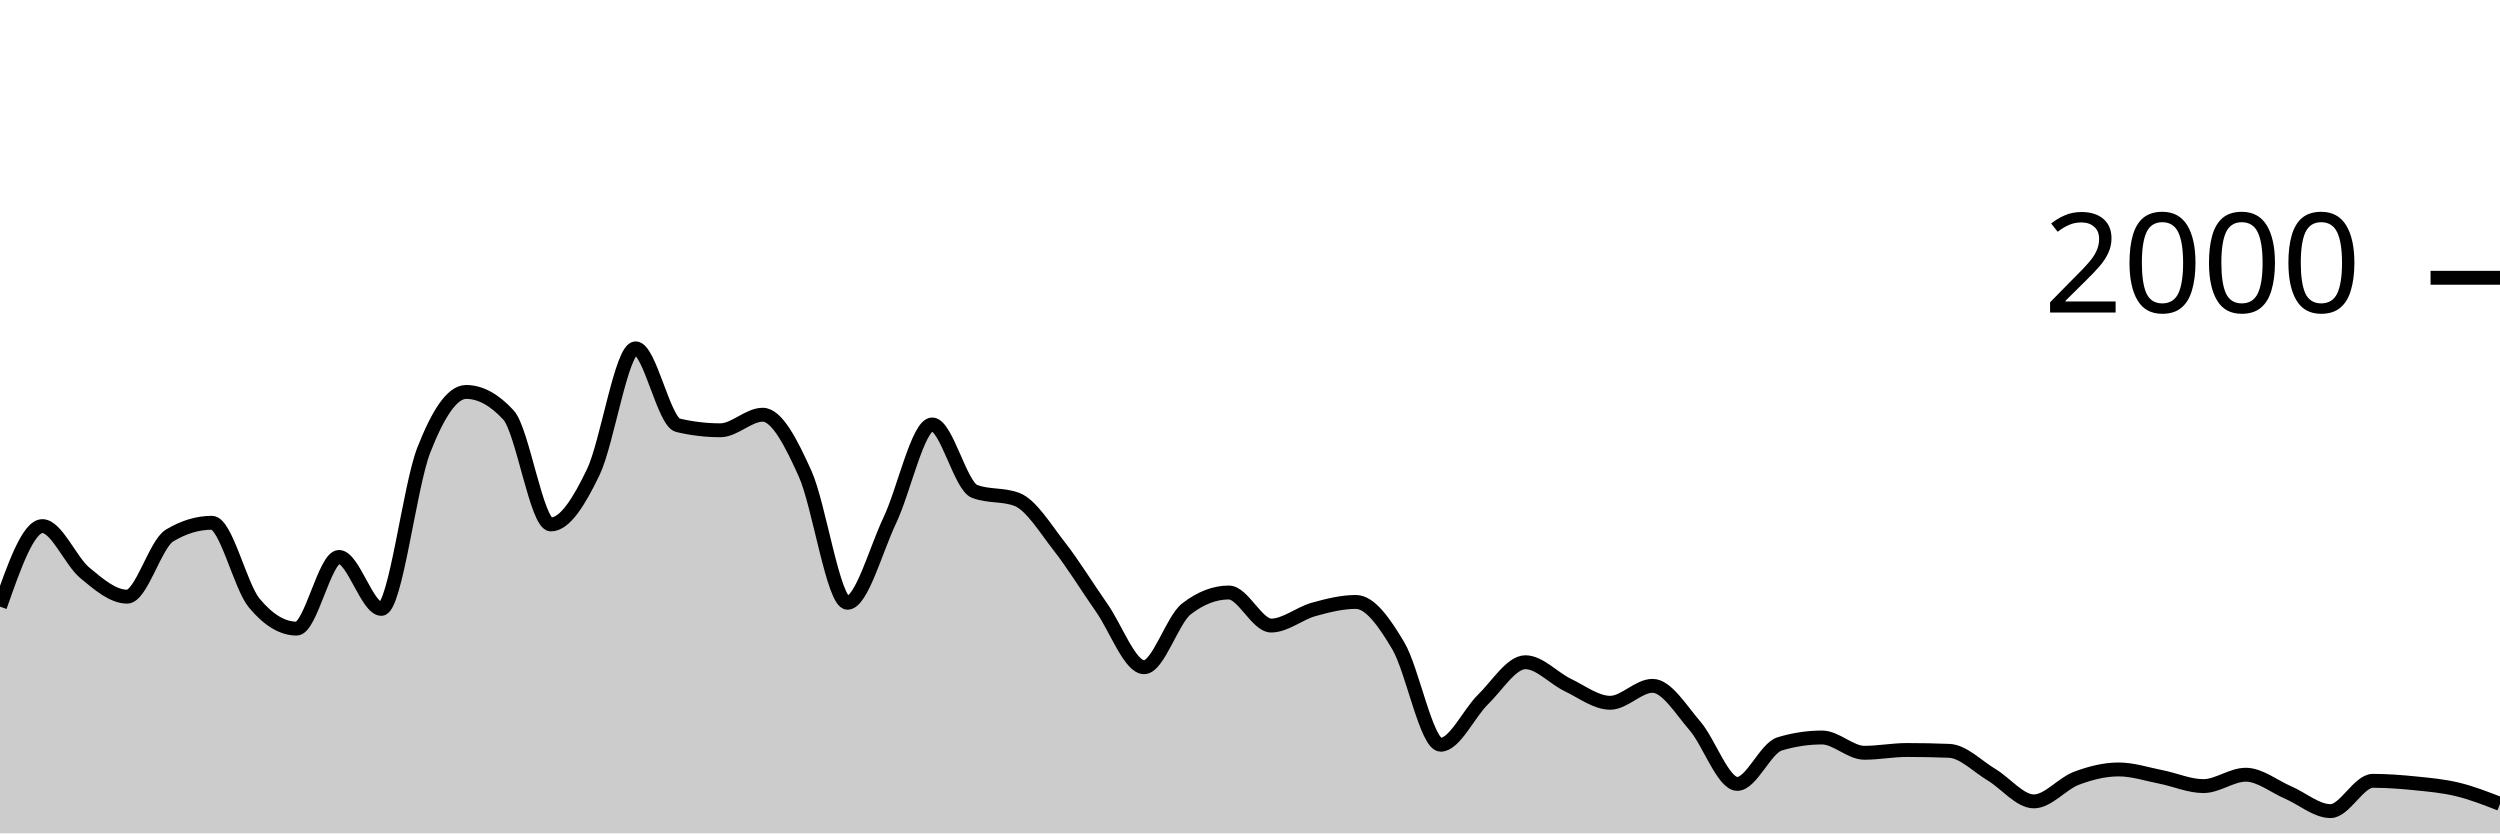
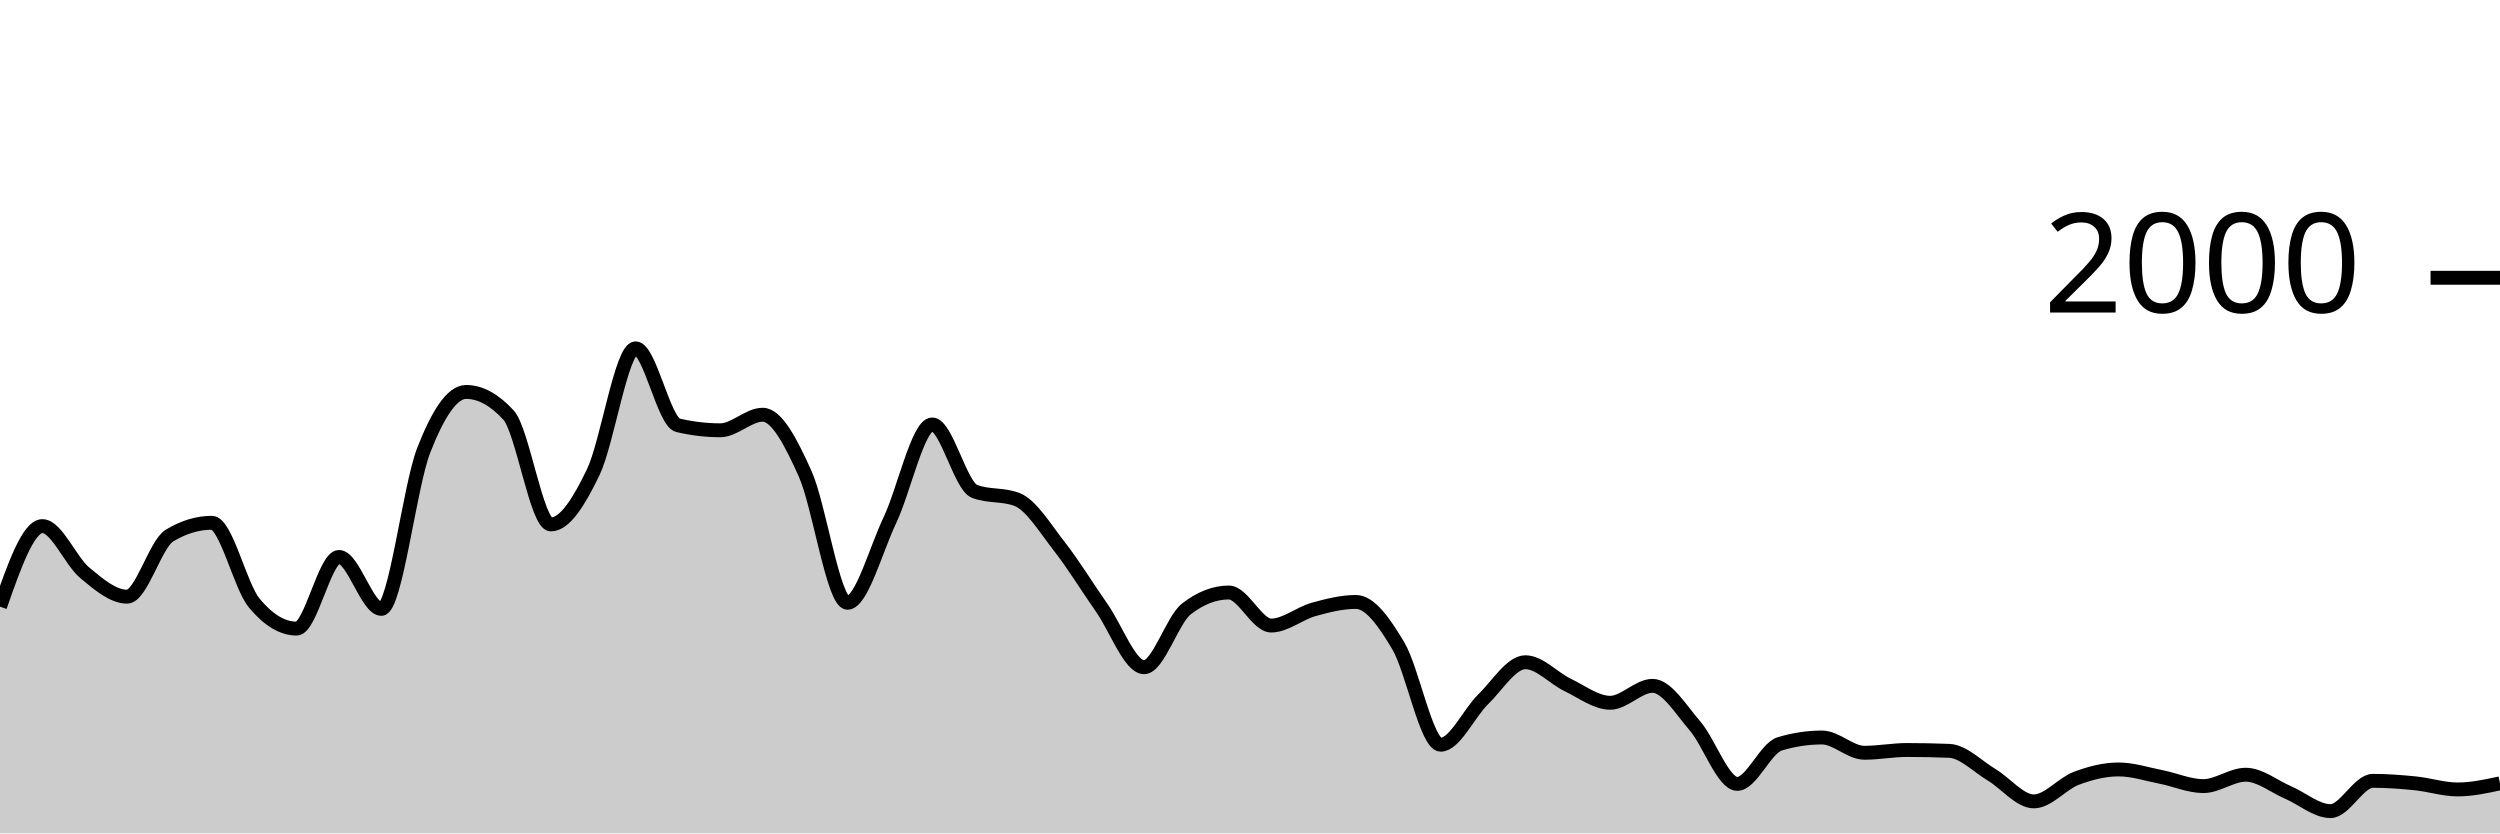
<svg xmlns="http://www.w3.org/2000/svg" viewBox="0 0 180 60">
  <g transform="translate(0,20)">
-     <path class="area" fill="rgba(0, 0, 0, 0.2)" d="M0,23.68C1.017,20.78,2.034,17.88,3.051,17.88C4.068,17.88,5.085,20.393,6.102,21.24C7.119,22.087,8.136,22.96,9.153,22.96C10.169,22.96,11.186,19.173,12.203,18.56C13.22,17.947,14.237,17.64,15.254,17.64C16.271,17.64,17.288,22.193,18.305,23.42C19.322,24.647,20.339,25.26,21.356,25.26C22.373,25.26,23.39,20.1,24.407,20.1C25.424,20.1,26.441,23.84,27.458,23.84C28.475,23.84,29.492,15.023,30.508,12.42C31.525,9.817,32.542,8.22,33.559,8.22C34.576,8.22,35.593,8.773,36.61,9.88C37.627,10.987,38.644,17.76,39.661,17.76C40.678,17.76,41.695,16.113,42.712,14C43.729,11.887,44.746,5.08,45.763,5.08C46.78,5.08,47.797,10.38,48.814,10.62C49.831,10.86,50.847,10.98,51.864,10.98C52.881,10.98,53.898,9.86,54.915,9.86C55.932,9.86,56.949,11.843,57.966,14.1C58.983,16.357,60,23.4,61.017,23.4C62.034,23.4,63.051,19.6,64.068,17.46C65.085,15.32,66.102,10.56,67.119,10.56C68.136,10.56,69.153,14.993,70.169,15.38C71.186,15.767,72.203,15.573,73.22,15.96C74.237,16.347,75.254,18.04,76.271,19.34C77.288,20.64,78.305,22.31,79.322,23.76C80.339,25.21,81.356,28.04,82.373,28.04C83.39,28.04,84.407,24.627,85.424,23.84C86.441,23.053,87.458,22.66,88.475,22.66C89.492,22.66,90.508,25.04,91.525,25.04C92.542,25.04,93.559,24.163,94.576,23.88C95.593,23.597,96.61,23.34,97.627,23.34C98.644,23.34,99.661,24.787,100.678,26.5C101.695,28.213,102.712,33.62,103.729,33.62C104.746,33.62,105.763,31.35,106.78,30.36C107.797,29.37,108.814,27.68,109.831,27.68C110.847,27.68,111.864,28.833,112.881,29.32C113.898,29.807,114.915,30.6,115.932,30.6C116.949,30.6,117.966,29.38,118.983,29.38C120,29.38,121.017,31.083,122.034,32.26C123.051,33.437,124.068,36.44,125.085,36.44C126.102,36.44,127.119,33.867,128.136,33.56C129.153,33.253,130.169,33.1,131.186,33.1C132.203,33.1,133.22,34.2,134.237,34.2C135.254,34.2,136.271,34,137.288,34C138.305,34,139.322,34.02,140.339,34.06C141.356,34.1,142.373,35.173,143.39,35.78C144.407,36.387,145.424,37.7,146.441,37.7C147.458,37.7,148.475,36.423,149.492,36.04C150.508,35.657,151.525,35.4,152.542,35.4C153.559,35.4,154.576,35.74,155.593,35.94C156.61,36.14,157.627,36.6,158.644,36.6C159.661,36.6,160.678,35.78,161.695,35.78C162.712,35.78,163.729,36.623,164.746,37.06C165.763,37.497,166.78,38.4,167.797,38.4C168.814,38.4,169.831,36.22,170.847,36.22C171.864,36.22,172.881,36.297,173.898,36.4C174.915,36.503,175.932,36.593,176.949,36.84C177.966,37.087,178.983,37.483,180,37.88L180,40C178.983,40,177.966,40,176.949,40C175.932,40,174.915,40,173.898,40C172.881,40,171.864,40,170.847,40C169.831,40,168.814,40,167.797,40C166.78,40,165.763,40,164.746,40C163.729,40,162.712,40,161.695,40C160.678,40,159.661,40,158.644,40C157.627,40,156.61,40,155.593,40C154.576,40,153.559,40,152.542,40C151.525,40,150.508,40,149.492,40C148.475,40,147.458,40,146.441,40C145.424,40,144.407,40,143.39,40C142.373,40,141.356,40,140.339,40C139.322,40,138.305,40,137.288,40C136.271,40,135.254,40,134.237,40C133.22,40,132.203,40,131.186,40C130.169,40,129.153,40,128.136,40C127.119,40,126.102,40,125.085,40C124.068,40,123.051,40,122.034,40C121.017,40,120,40,118.983,40C117.966,40,116.949,40,115.932,40C114.915,40,113.898,40,112.881,40C111.864,40,110.847,40,109.831,40C108.814,40,107.797,40,106.78,40C105.763,40,104.746,40,103.729,40C102.712,40,101.695,40,100.678,40C99.661,40,98.644,40,97.627,40C96.61,40,95.593,40,94.576,40C93.559,40,92.542,40,91.525,40C90.508,40,89.492,40,88.475,40C87.458,40,86.441,40,85.424,40C84.407,40,83.39,40,82.373,40C81.356,40,80.339,40,79.322,40C78.305,40,77.288,40,76.271,40C75.254,40,74.237,40,73.22,40C72.203,40,71.186,40,70.169,40C69.153,40,68.136,40,67.119,40C66.102,40,65.085,40,64.068,40C63.051,40,62.034,40,61.017,40C60,40,58.983,40,57.966,40C56.949,40,55.932,40,54.915,40C53.898,40,52.881,40,51.864,40C50.847,40,49.831,40,48.814,40C47.797,40,46.78,40,45.763,40C44.746,40,43.729,40,42.712,40C41.695,40,40.678,40,39.661,40C38.644,40,37.627,40,36.61,40C35.593,40,34.576,40,33.559,40C32.542,40,31.525,40,30.508,40C29.492,40,28.475,40,27.458,40C26.441,40,25.424,40,24.407,40C23.39,40,22.373,40,21.356,40C20.339,40,19.322,40,18.305,40C17.288,40,16.271,40,15.254,40C14.237,40,13.22,40,12.203,40C11.186,40,10.169,40,9.153,40C8.136,40,7.119,40,6.102,40C5.085,40,4.068,40,3.051,40C2.034,40,1.017,40,0,40Z" />
-     <path class="line" stroke="black" fill="none" d="M0,23.68C1.017,20.78,2.034,17.88,3.051,17.88C4.068,17.88,5.085,20.393,6.102,21.24C7.119,22.087,8.136,22.96,9.153,22.96C10.169,22.96,11.186,19.173,12.203,18.56C13.22,17.947,14.237,17.64,15.254,17.64C16.271,17.64,17.288,22.193,18.305,23.42C19.322,24.647,20.339,25.26,21.356,25.26C22.373,25.26,23.39,20.1,24.407,20.1C25.424,20.1,26.441,23.84,27.458,23.84C28.475,23.84,29.492,15.023,30.508,12.42C31.525,9.817,32.542,8.22,33.559,8.22C34.576,8.22,35.593,8.773,36.61,9.88C37.627,10.987,38.644,17.76,39.661,17.76C40.678,17.76,41.695,16.113,42.712,14C43.729,11.887,44.746,5.08,45.763,5.08C46.78,5.08,47.797,10.38,48.814,10.62C49.831,10.86,50.847,10.98,51.864,10.98C52.881,10.98,53.898,9.86,54.915,9.86C55.932,9.86,56.949,11.843,57.966,14.1C58.983,16.357,60,23.4,61.017,23.4C62.034,23.4,63.051,19.6,64.068,17.46C65.085,15.32,66.102,10.56,67.119,10.56C68.136,10.56,69.153,14.993,70.169,15.38C71.186,15.767,72.203,15.573,73.22,15.96C74.237,16.347,75.254,18.04,76.271,19.34C77.288,20.64,78.305,22.31,79.322,23.76C80.339,25.21,81.356,28.04,82.373,28.04C83.39,28.04,84.407,24.627,85.424,23.84C86.441,23.053,87.458,22.66,88.475,22.66C89.492,22.66,90.508,25.04,91.525,25.04C92.542,25.04,93.559,24.163,94.576,23.88C95.593,23.597,96.61,23.34,97.627,23.34C98.644,23.34,99.661,24.787,100.678,26.5C101.695,28.213,102.712,33.62,103.729,33.62C104.746,33.62,105.763,31.35,106.78,30.36C107.797,29.37,108.814,27.68,109.831,27.68C110.847,27.68,111.864,28.833,112.881,29.32C113.898,29.807,114.915,30.6,115.932,30.6C116.949,30.6,117.966,29.38,118.983,29.38C120,29.38,121.017,31.083,122.034,32.26C123.051,33.437,124.068,36.44,125.085,36.44C126.102,36.44,127.119,33.867,128.136,33.56C129.153,33.253,130.169,33.1,131.186,33.1C132.203,33.1,133.22,34.2,134.237,34.2C135.254,34.2,136.271,34,137.288,34C138.305,34,139.322,34.02,140.339,34.06C141.356,34.1,142.373,35.173,143.39,35.78C144.407,36.387,145.424,37.7,146.441,37.7C147.458,37.7,148.475,36.423,149.492,36.04C150.508,35.657,151.525,35.4,152.542,35.4C153.559,35.4,154.576,35.74,155.593,35.94C156.61,36.14,157.627,36.6,158.644,36.6C159.661,36.6,160.678,35.78,161.695,35.78C162.712,35.78,163.729,36.623,164.746,37.06C165.763,37.497,166.78,38.4,167.797,38.4C168.814,38.4,169.831,36.22,170.847,36.22C171.864,36.22,172.881,36.297,173.898,36.4C174.915,36.503,175.932,36.593,176.949,36.84C177.966,37.087,178.983,37.483,180,37.88" />
+     <path class="area" fill="rgba(0, 0, 0, 0.2)" d="M0,23.68C1.017,20.78,2.034,17.88,3.051,17.88C4.068,17.88,5.085,20.393,6.102,21.24C7.119,22.087,8.136,22.96,9.153,22.96C10.169,22.96,11.186,19.173,12.203,18.56C13.22,17.947,14.237,17.64,15.254,17.64C16.271,17.64,17.288,22.193,18.305,23.42C19.322,24.647,20.339,25.26,21.356,25.26C22.373,25.26,23.39,20.1,24.407,20.1C25.424,20.1,26.441,23.84,27.458,23.84C28.475,23.84,29.492,15.023,30.508,12.42C31.525,9.817,32.542,8.22,33.559,8.22C34.576,8.22,35.593,8.773,36.61,9.88C37.627,10.987,38.644,17.76,39.661,17.76C40.678,17.76,41.695,16.113,42.712,14C43.729,11.887,44.746,5.08,45.763,5.08C46.78,5.08,47.797,10.38,48.814,10.62C49.831,10.86,50.847,10.98,51.864,10.98C52.881,10.98,53.898,9.86,54.915,9.86C55.932,9.86,56.949,11.843,57.966,14.1C58.983,16.357,60,23.4,61.017,23.4C62.034,23.4,63.051,19.6,64.068,17.46C65.085,15.32,66.102,10.56,67.119,10.56C68.136,10.56,69.153,14.993,70.169,15.38C71.186,15.767,72.203,15.573,73.22,15.96C74.237,16.347,75.254,18.04,76.271,19.34C77.288,20.64,78.305,22.31,79.322,23.76C80.339,25.21,81.356,28.04,82.373,28.04C83.39,28.04,84.407,24.627,85.424,23.84C86.441,23.053,87.458,22.66,88.475,22.66C89.492,22.66,90.508,25.04,91.525,25.04C92.542,25.04,93.559,24.163,94.576,23.88C95.593,23.597,96.61,23.34,97.627,23.34C98.644,23.34,99.661,24.787,100.678,26.5C101.695,28.213,102.712,33.62,103.729,33.62C104.746,33.62,105.763,31.35,106.78,30.36C107.797,29.37,108.814,27.68,109.831,27.68C110.847,27.68,111.864,28.833,112.881,29.32C113.898,29.807,114.915,30.6,115.932,30.6C116.949,30.6,117.966,29.38,118.983,29.38C120,29.38,121.017,31.083,122.034,32.26C123.051,33.437,124.068,36.44,125.085,36.44C126.102,36.44,127.119,33.867,128.136,33.56C129.153,33.253,130.169,33.1,131.186,33.1C132.203,33.1,133.22,34.2,134.237,34.2C135.254,34.2,136.271,34,137.288,34C138.305,34,139.322,34.02,140.339,34.06C141.356,34.1,142.373,35.173,143.39,35.78C144.407,36.387,145.424,37.7,146.441,37.7C147.458,37.7,148.475,36.423,149.492,36.04C150.508,35.657,151.525,35.4,152.542,35.4C153.559,35.4,154.576,35.74,155.593,35.94C156.61,36.14,157.627,36.6,158.644,36.6C159.661,36.6,160.678,35.78,161.695,35.78C162.712,35.78,163.729,36.623,164.746,37.06C165.763,37.497,166.78,38.4,167.797,38.4C168.814,38.4,169.831,36.22,170.847,36.22C171.864,36.22,172.881,36.297,173.898,36.4C174.915,36.503,175.932,36.84,176.949,36.84C177.966,36.84,178.983,36.62,180,36.4L180,40C178.983,40,177.966,40,176.949,40C175.932,40,174.915,40,173.898,40C172.881,40,171.864,40,170.847,40C169.831,40,168.814,40,167.797,40C166.78,40,165.763,40,164.746,40C163.729,40,162.712,40,161.695,40C160.678,40,159.661,40,158.644,40C157.627,40,156.61,40,155.593,40C154.576,40,153.559,40,152.542,40C151.525,40,150.508,40,149.492,40C148.475,40,147.458,40,146.441,40C145.424,40,144.407,40,143.39,40C142.373,40,141.356,40,140.339,40C139.322,40,138.305,40,137.288,40C136.271,40,135.254,40,134.237,40C133.22,40,132.203,40,131.186,40C130.169,40,129.153,40,128.136,40C127.119,40,126.102,40,125.085,40C124.068,40,123.051,40,122.034,40C121.017,40,120,40,118.983,40C117.966,40,116.949,40,115.932,40C114.915,40,113.898,40,112.881,40C111.864,40,110.847,40,109.831,40C108.814,40,107.797,40,106.78,40C105.763,40,104.746,40,103.729,40C102.712,40,101.695,40,100.678,40C99.661,40,98.644,40,97.627,40C96.61,40,95.593,40,94.576,40C93.559,40,92.542,40,91.525,40C90.508,40,89.492,40,88.475,40C87.458,40,86.441,40,85.424,40C84.407,40,83.39,40,82.373,40C81.356,40,80.339,40,79.322,40C78.305,40,77.288,40,76.271,40C75.254,40,74.237,40,73.22,40C72.203,40,71.186,40,70.169,40C69.153,40,68.136,40,67.119,40C66.102,40,65.085,40,64.068,40C63.051,40,62.034,40,61.017,40C60,40,58.983,40,57.966,40C56.949,40,55.932,40,54.915,40C53.898,40,52.881,40,51.864,40C50.847,40,49.831,40,48.814,40C47.797,40,46.78,40,45.763,40C44.746,40,43.729,40,42.712,40C41.695,40,40.678,40,39.661,40C38.644,40,37.627,40,36.61,40C35.593,40,34.576,40,33.559,40C32.542,40,31.525,40,30.508,40C29.492,40,28.475,40,27.458,40C26.441,40,25.424,40,24.407,40C23.39,40,22.373,40,21.356,40C20.339,40,19.322,40,18.305,40C17.288,40,16.271,40,15.254,40C14.237,40,13.22,40,12.203,40C11.186,40,10.169,40,9.153,40C8.136,40,7.119,40,6.102,40C5.085,40,4.068,40,3.051,40C2.034,40,1.017,40,0,40Z" />
+     <path class="line" stroke="black" fill="none" d="M0,23.68C1.017,20.78,2.034,17.88,3.051,17.88C4.068,17.88,5.085,20.393,6.102,21.24C7.119,22.087,8.136,22.96,9.153,22.96C10.169,22.96,11.186,19.173,12.203,18.56C13.22,17.947,14.237,17.64,15.254,17.64C16.271,17.64,17.288,22.193,18.305,23.42C19.322,24.647,20.339,25.26,21.356,25.26C22.373,25.26,23.39,20.1,24.407,20.1C25.424,20.1,26.441,23.84,27.458,23.84C28.475,23.84,29.492,15.023,30.508,12.42C31.525,9.817,32.542,8.22,33.559,8.22C34.576,8.22,35.593,8.773,36.61,9.88C37.627,10.987,38.644,17.76,39.661,17.76C40.678,17.76,41.695,16.113,42.712,14C43.729,11.887,44.746,5.08,45.763,5.08C46.78,5.08,47.797,10.38,48.814,10.62C49.831,10.86,50.847,10.98,51.864,10.98C52.881,10.98,53.898,9.86,54.915,9.86C55.932,9.86,56.949,11.843,57.966,14.1C58.983,16.357,60,23.4,61.017,23.4C62.034,23.4,63.051,19.6,64.068,17.46C65.085,15.32,66.102,10.56,67.119,10.56C68.136,10.56,69.153,14.993,70.169,15.38C71.186,15.767,72.203,15.573,73.22,15.96C74.237,16.347,75.254,18.04,76.271,19.34C77.288,20.64,78.305,22.31,79.322,23.76C80.339,25.21,81.356,28.04,82.373,28.04C83.39,28.04,84.407,24.627,85.424,23.84C86.441,23.053,87.458,22.66,88.475,22.66C89.492,22.66,90.508,25.04,91.525,25.04C92.542,25.04,93.559,24.163,94.576,23.88C95.593,23.597,96.61,23.34,97.627,23.34C98.644,23.34,99.661,24.787,100.678,26.5C101.695,28.213,102.712,33.62,103.729,33.62C104.746,33.62,105.763,31.35,106.78,30.36C107.797,29.37,108.814,27.68,109.831,27.68C110.847,27.68,111.864,28.833,112.881,29.32C113.898,29.807,114.915,30.6,115.932,30.6C116.949,30.6,117.966,29.38,118.983,29.38C120,29.38,121.017,31.083,122.034,32.26C123.051,33.437,124.068,36.44,125.085,36.44C126.102,36.44,127.119,33.867,128.136,33.56C129.153,33.253,130.169,33.1,131.186,33.1C132.203,33.1,133.22,34.2,134.237,34.2C135.254,34.2,136.271,34,137.288,34C138.305,34,139.322,34.02,140.339,34.06C141.356,34.1,142.373,35.173,143.39,35.78C144.407,36.387,145.424,37.7,146.441,37.7C147.458,37.7,148.475,36.423,149.492,36.04C150.508,35.657,151.525,35.4,152.542,35.4C153.559,35.4,154.576,35.74,155.593,35.94C156.61,36.14,157.627,36.6,158.644,36.6C159.661,36.6,160.678,35.78,161.695,35.78C162.712,35.78,163.729,36.623,164.746,37.06C165.763,37.497,166.78,38.4,167.797,38.4C168.814,38.4,169.831,36.22,170.847,36.22C171.864,36.22,172.881,36.297,173.898,36.4C174.915,36.503,175.932,36.84,176.949,36.84C177.966,36.84,178.983,36.62,180,36.4" />
    <path class="axis-ceiling" stroke-width="1" stroke="black" fill="none" d="M175,0L180,0" />
    <text class="axis-ceiling-label" font-family="sans-serif" text-anchor="end" font-size="10px" x="170" y="2.5">2000</text>
  </g>
</svg>
